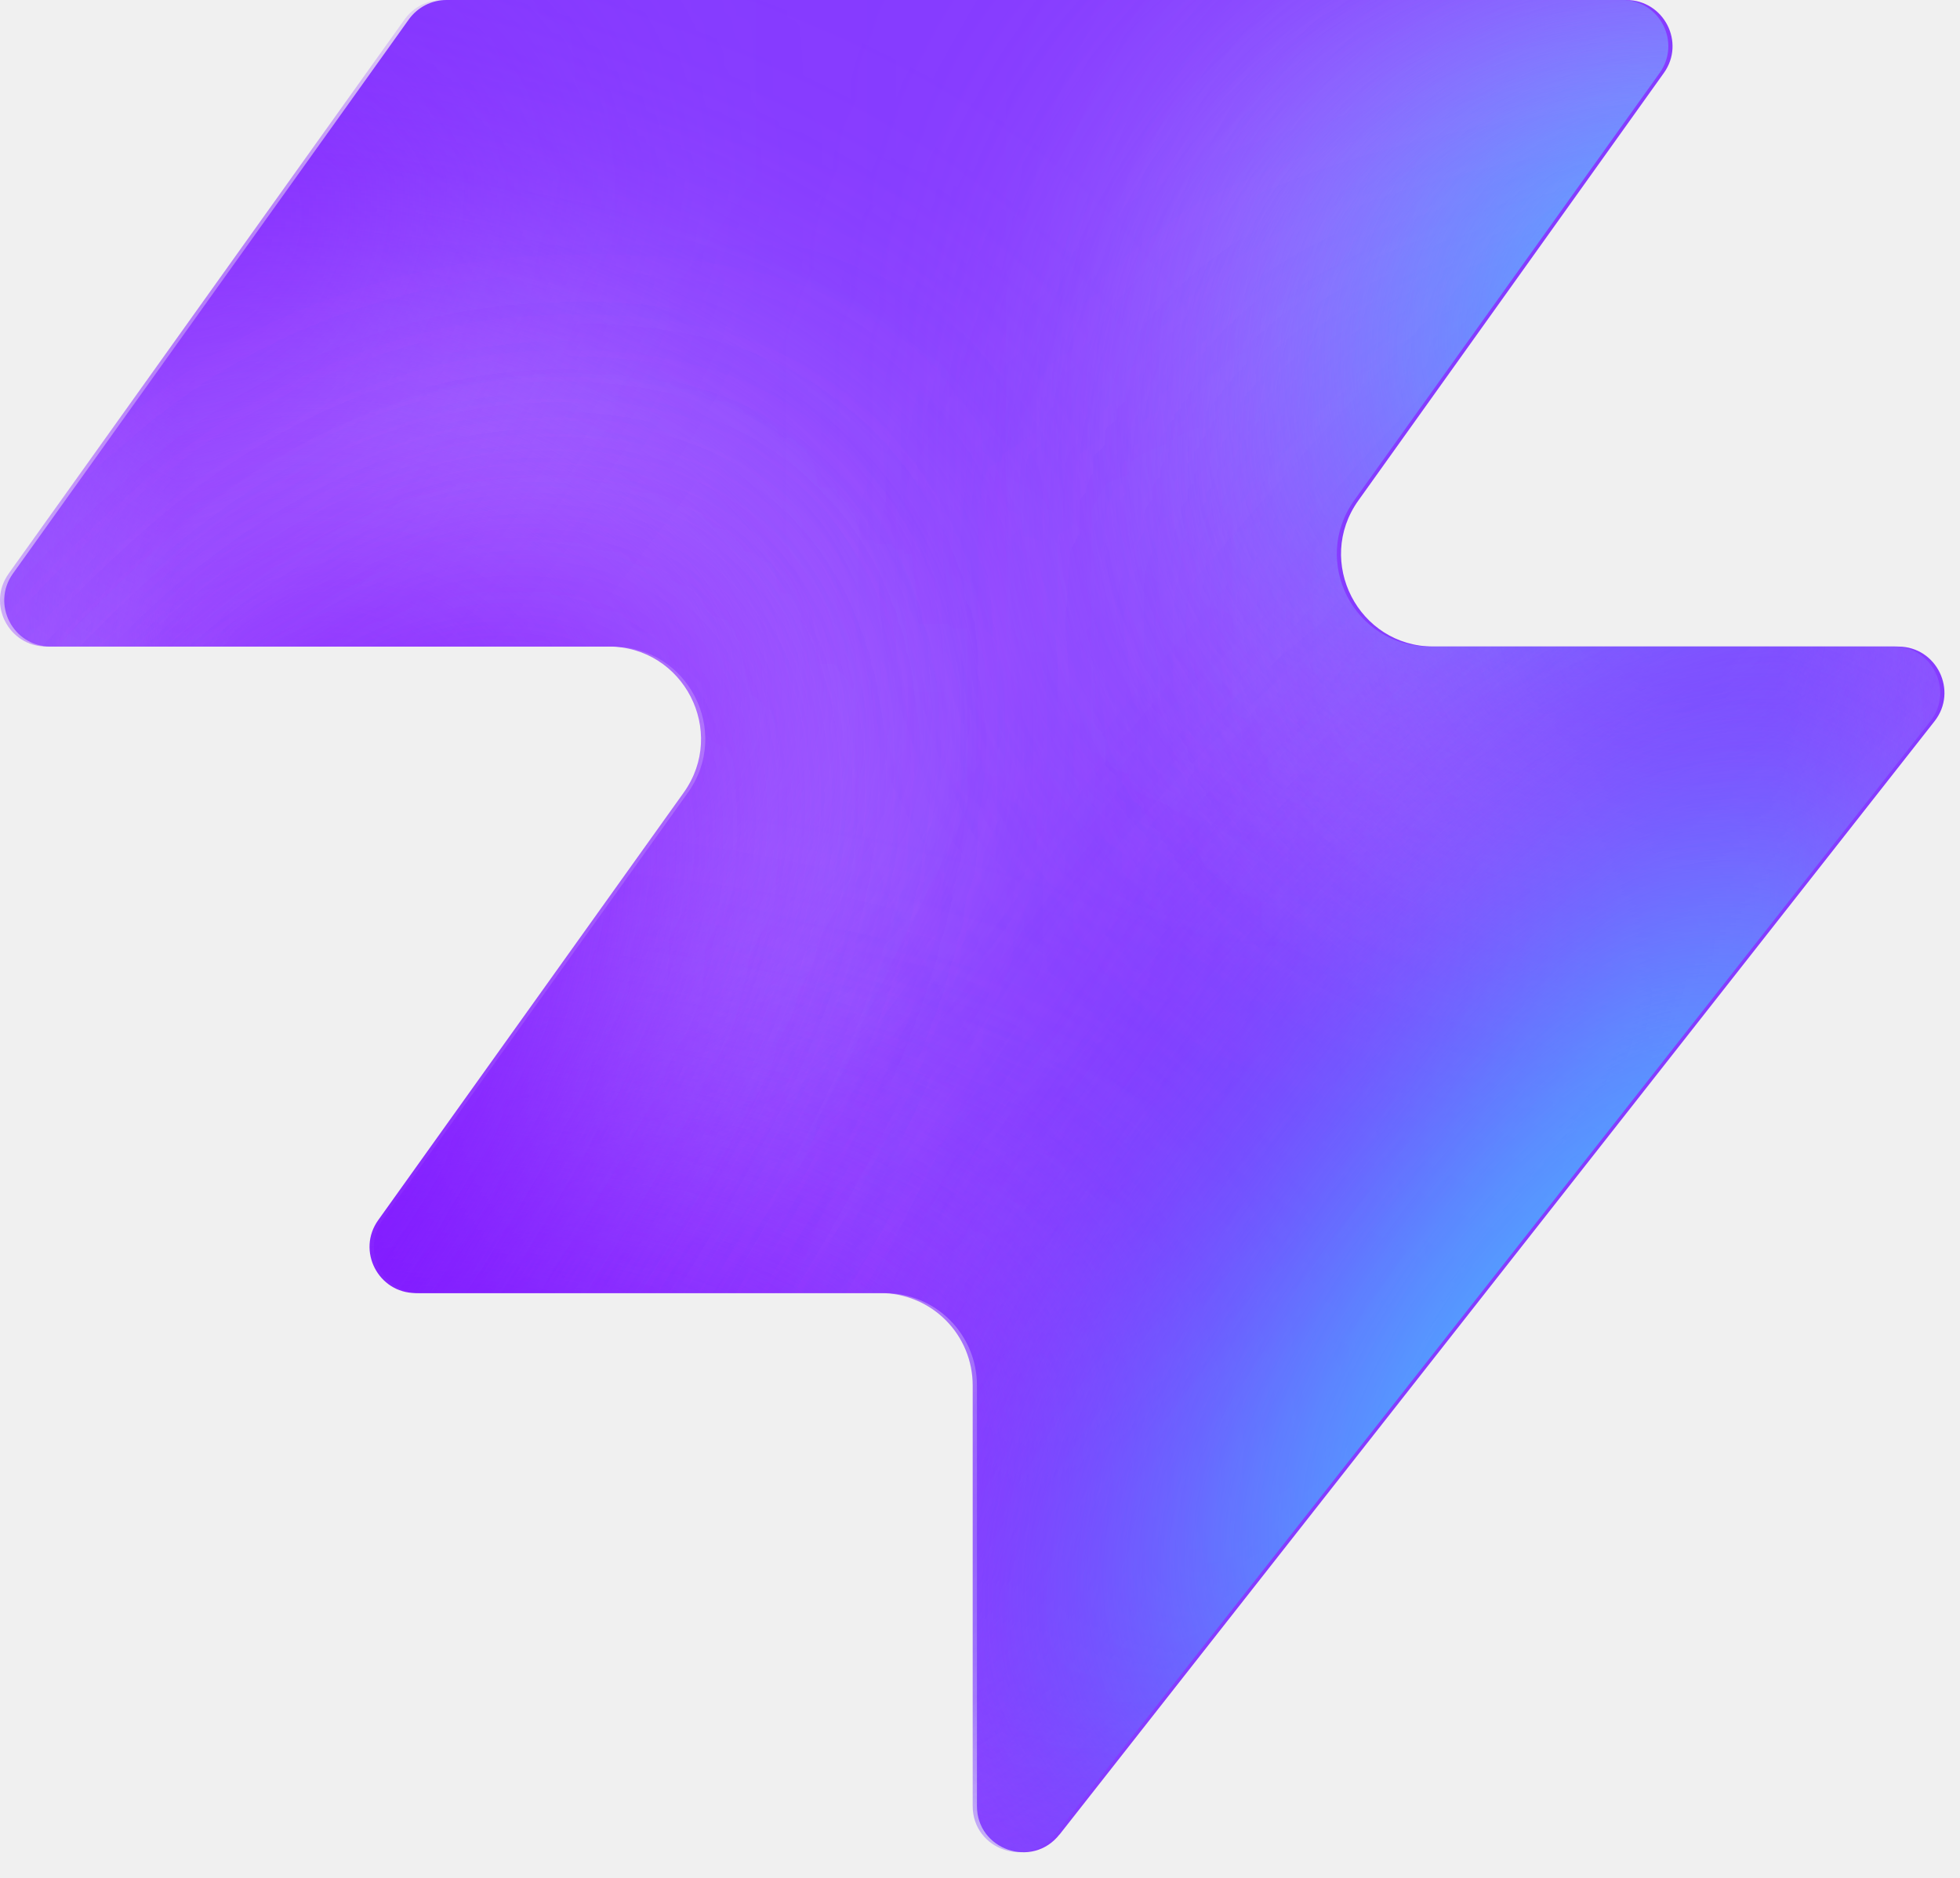
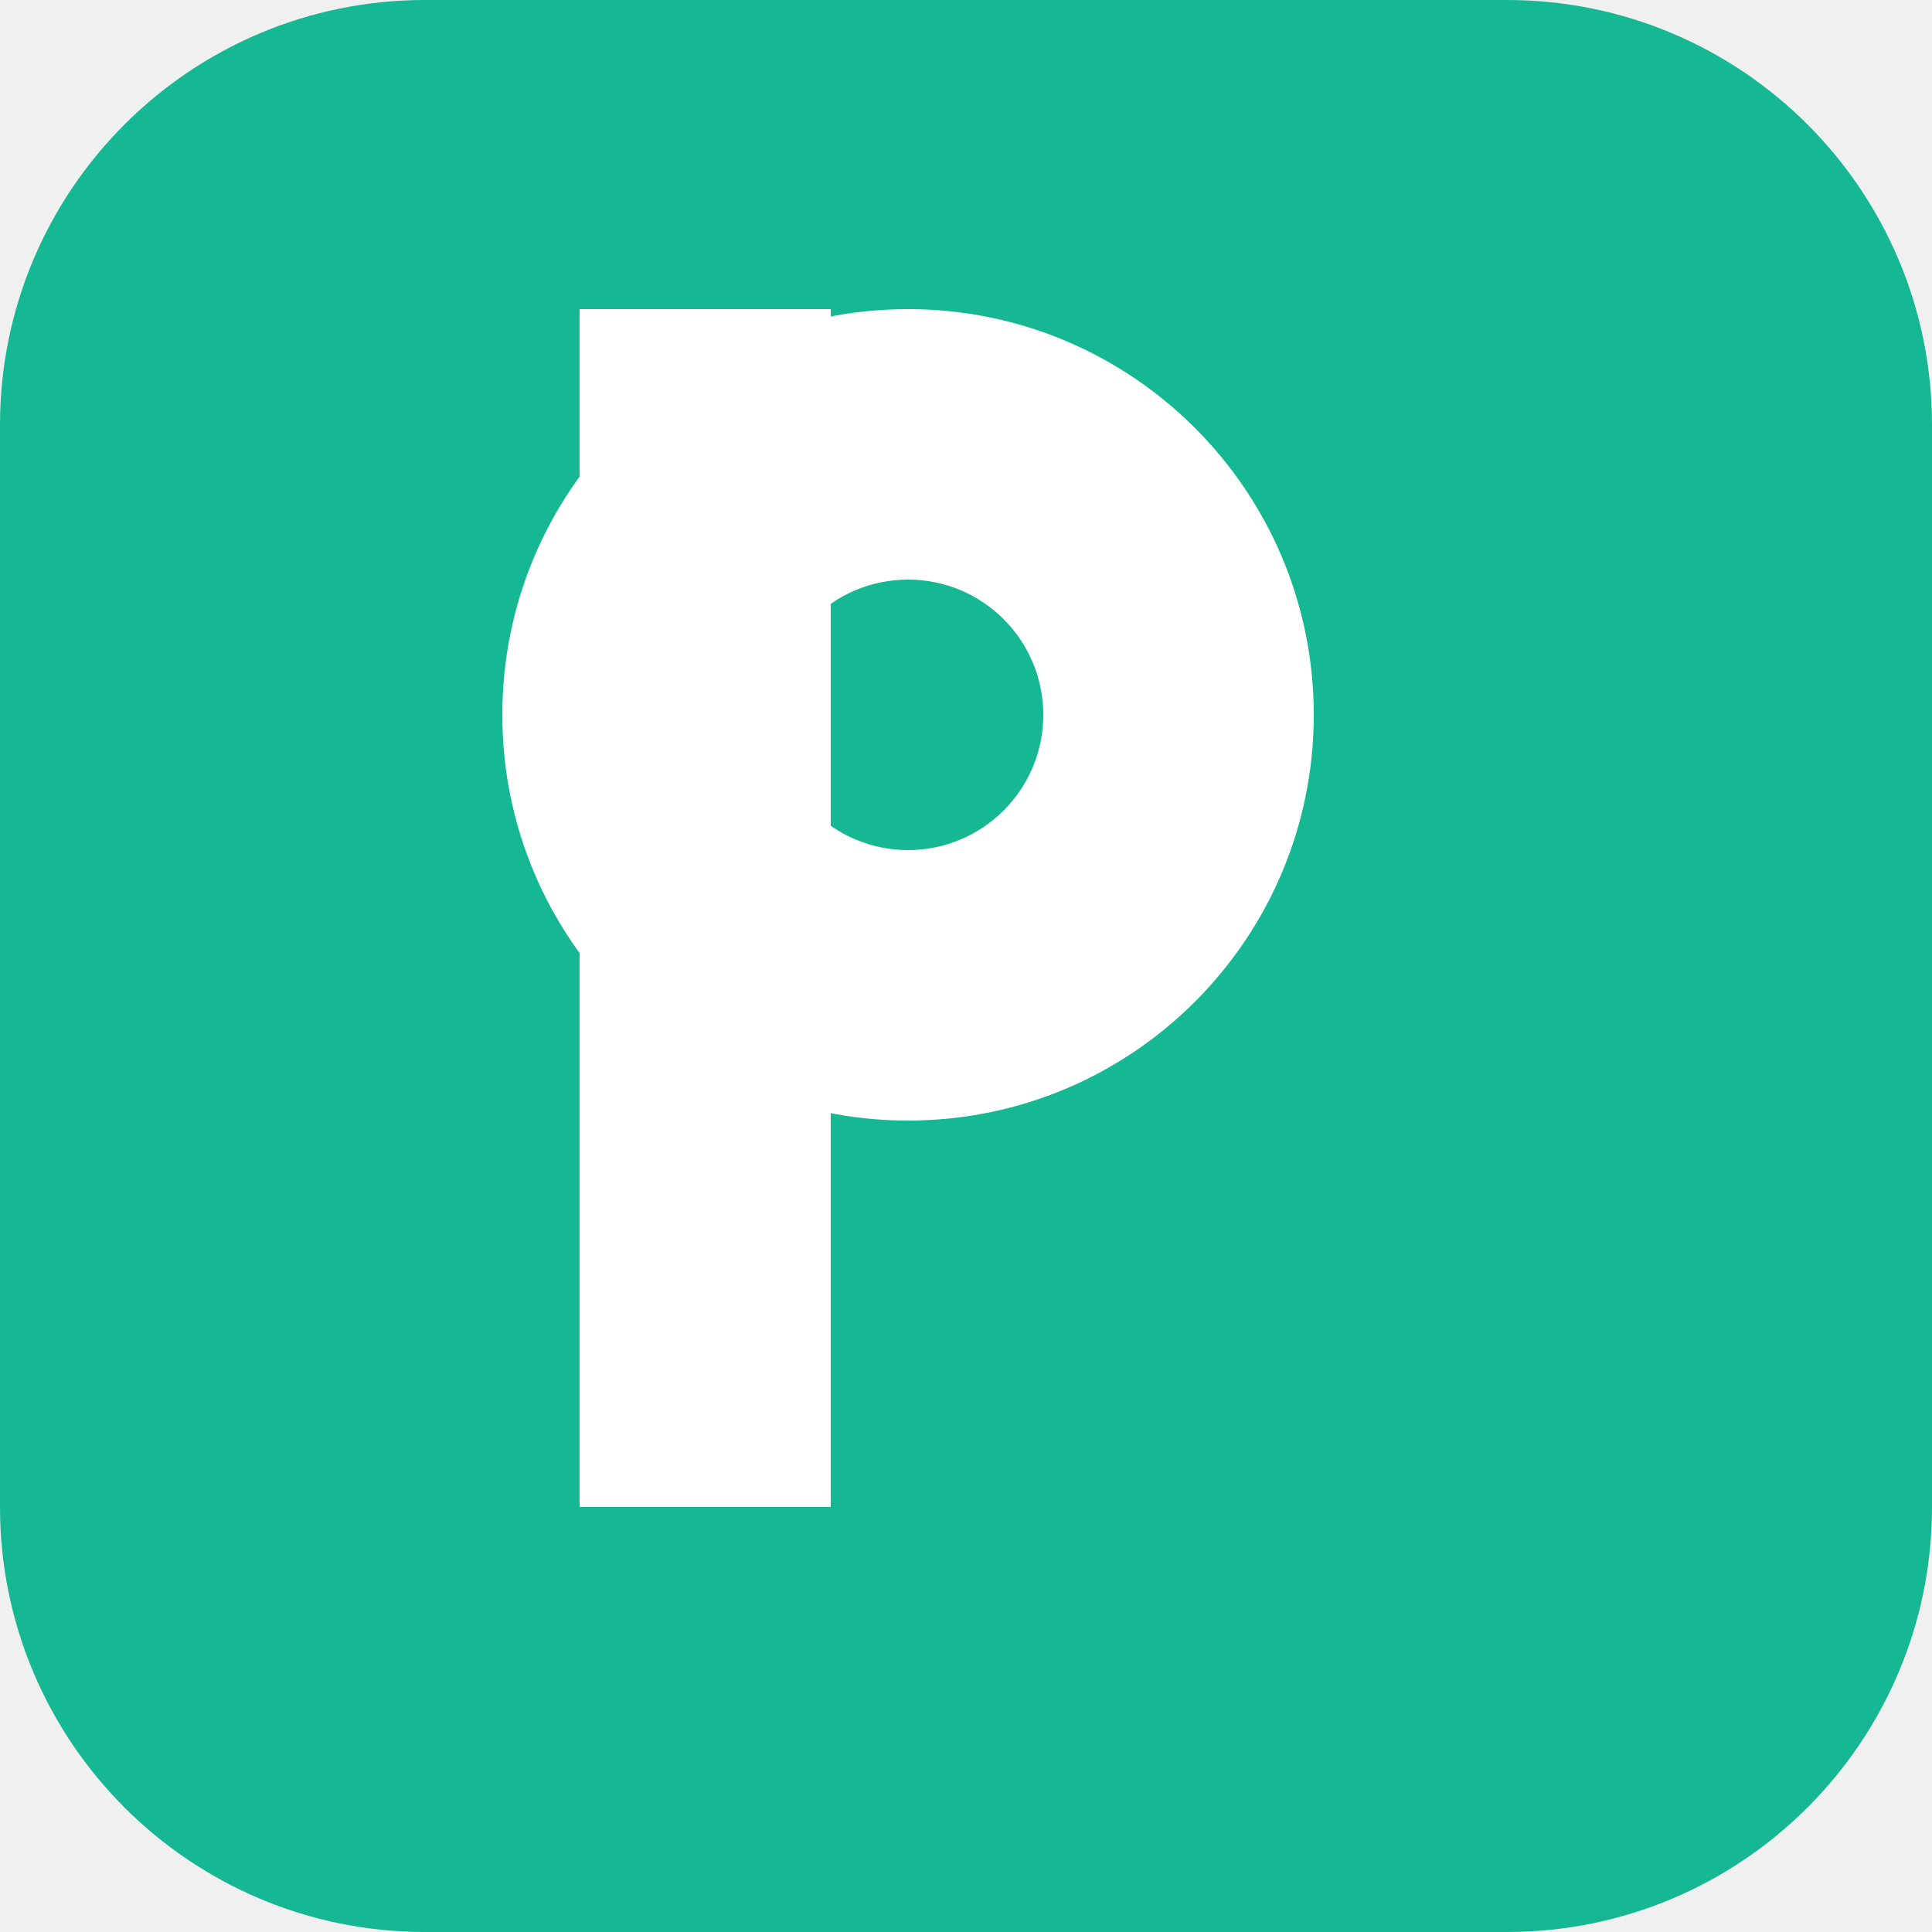
- <svg xmlns="http://www.w3.org/2000/svg" width="48" height="46" fill="none" viewBox="0 0 48 46">
-   <path fill="#863bff" d="M25.946 44.938c-.664.845-2.021.375-2.021-.698V33.937a2.26 2.26 0 0 0-2.262-2.262H10.287c-.92 0-1.456-1.04-.92-1.788l7.48-10.471c1.07-1.497 0-3.578-1.842-3.578H1.237c-.92 0-1.456-1.04-.92-1.788L10.013.474c.214-.297.556-.474.92-.474h28.894c.92 0 1.456 1.04.92 1.788l-7.48 10.471c-1.07 1.498 0 3.579 1.842 3.579h11.377c.943 0 1.473 1.088.89 1.83L25.947 44.94z" style="fill:#863bff;fill:color(display-p3 .525 .23 1);fill-opacity:1" />
-   <mask id="a" width="48" height="46" x="0" y="0" maskUnits="userSpaceOnUse" style="mask-type:alpha">
-     <path fill="#000" d="M25.842 44.938c-.664.844-2.021.375-2.021-.698V33.937a2.26 2.26 0 0 0-2.262-2.262H10.183c-.92 0-1.456-1.04-.92-1.788l7.48-10.471c1.07-1.498 0-3.579-1.842-3.579H1.133c-.92 0-1.456-1.04-.92-1.787L9.91.473c.214-.297.556-.474.92-.474h28.894c.92 0 1.456 1.04.92 1.788l-7.48 10.471c-1.07 1.498 0 3.578 1.842 3.578h11.377c.943 0 1.473 1.088.89 1.832L25.843 44.94z" style="fill:#000;fill-opacity:1" />
-   </mask>
-   <g mask="url(#a)">
-     <g filter="url(#b)">
-       <ellipse cx="5.508" cy="14.704" fill="#ede6ff" rx="5.508" ry="14.704" style="fill:#ede6ff;fill:color(display-p3 .927 .903 1);fill-opacity:1" transform="matrix(.00324 1 1 -.00324 -4.47 31.516)" />
-     </g>
-     <g filter="url(#c)">
-       <ellipse cx="10.399" cy="29.851" fill="#ede6ff" rx="10.399" ry="29.851" style="fill:#ede6ff;fill:color(display-p3 .927 .903 1);fill-opacity:1" transform="matrix(.00324 1 1 -.00324 -39.328 7.883)" />
-     </g>
-     <g filter="url(#d)">
-       <ellipse cx="5.508" cy="30.487" fill="#7e14ff" rx="5.508" ry="30.487" style="fill:#7e14ff;fill:color(display-p3 .492 .077 1);fill-opacity:1" transform="rotate(89.814 -25.913 -14.639)scale(1 -1)" />
-     </g>
-     <g filter="url(#e)">
-       <ellipse cx="5.508" cy="30.599" fill="#7e14ff" rx="5.508" ry="30.599" style="fill:#7e14ff;fill:color(display-p3 .492 .077 1);fill-opacity:1" transform="rotate(89.814 -32.644 -3.334)scale(1 -1)" />
-     </g>
-     <g filter="url(#f)">
-       <ellipse cx="5.508" cy="30.599" fill="#7e14ff" rx="5.508" ry="30.599" style="fill:#7e14ff;fill:color(display-p3 .492 .077 1);fill-opacity:1" transform="matrix(.00324 1 1 -.00324 -34.34 30.47)" />
-     </g>
-     <g filter="url(#g)">
-       <ellipse cx="14.072" cy="22.078" fill="#ede6ff" rx="14.072" ry="22.078" style="fill:#ede6ff;fill:color(display-p3 .927 .903 1);fill-opacity:1" transform="rotate(93.35 24.506 48.493)scale(-1 1)" />
-     </g>
-     <g filter="url(#h)">
-       <ellipse cx="3.47" cy="21.501" fill="#7e14ff" rx="3.47" ry="21.501" style="fill:#7e14ff;fill:color(display-p3 .492 .077 1);fill-opacity:1" transform="rotate(89.009 28.708 47.59)scale(-1 1)" />
-     </g>
-     <g filter="url(#i)">
-       <ellipse cx="3.47" cy="21.501" fill="#7e14ff" rx="3.47" ry="21.501" style="fill:#7e14ff;fill:color(display-p3 .492 .077 1);fill-opacity:1" transform="rotate(89.009 28.708 47.59)scale(-1 1)" />
-     </g>
-     <g filter="url(#j)">
-       <ellipse cx=".387" cy="8.972" fill="#7e14ff" rx="4.407" ry="29.108" style="fill:#7e14ff;fill:color(display-p3 .492 .077 1);fill-opacity:1" transform="rotate(39.51 .387 8.972)" />
-     </g>
-     <g filter="url(#k)">
-       <ellipse cx="47.523" cy="-6.092" fill="#7e14ff" rx="4.407" ry="29.108" style="fill:#7e14ff;fill:color(display-p3 .492 .077 1);fill-opacity:1" transform="rotate(37.892 47.523 -6.092)" />
-     </g>
-     <g filter="url(#l)">
-       <ellipse cx="41.412" cy="6.333" fill="#47bfff" rx="5.971" ry="9.665" style="fill:#47bfff;fill:color(display-p3 .28 .748 1);fill-opacity:1" transform="rotate(37.892 41.412 6.333)" />
-     </g>
-     <g filter="url(#m)">
-       <ellipse cx="-1.879" cy="38.332" fill="#7e14ff" rx="4.407" ry="29.108" style="fill:#7e14ff;fill:color(display-p3 .492 .077 1);fill-opacity:1" transform="rotate(37.892 -1.88 38.332)" />
-     </g>
-     <g filter="url(#n)">
-       <ellipse cx="-1.879" cy="38.332" fill="#7e14ff" rx="4.407" ry="29.108" style="fill:#7e14ff;fill:color(display-p3 .492 .077 1);fill-opacity:1" transform="rotate(37.892 -1.88 38.332)" />
-     </g>
-     <g filter="url(#o)">
-       <ellipse cx="35.651" cy="29.907" fill="#7e14ff" rx="4.407" ry="29.108" style="fill:#7e14ff;fill:color(display-p3 .492 .077 1);fill-opacity:1" transform="rotate(37.892 35.651 29.907)" />
-     </g>
-     <g filter="url(#p)">
-       <ellipse cx="38.418" cy="32.4" fill="#47bfff" rx="5.971" ry="15.297" style="fill:#47bfff;fill:color(display-p3 .28 .748 1);fill-opacity:1" transform="rotate(37.892 38.418 32.4)" />
-     </g>
-   </g>
-   <defs>
-     <filter id="b" width="60.045" height="41.654" x="-19.77" y="16.149" color-interpolation-filters="sRGB" filterUnits="userSpaceOnUse">
-       <feFlood flood-opacity="0" result="BackgroundImageFix" />
-       <feBlend in="SourceGraphic" in2="BackgroundImageFix" result="shape" />
-       <feGaussianBlur result="effect1_foregroundBlur_2002_17158" stdDeviation="7.659" />
-     </filter>
-     <filter id="c" width="90.34" height="51.437" x="-54.613" y="-7.533" color-interpolation-filters="sRGB" filterUnits="userSpaceOnUse">
-       <feFlood flood-opacity="0" result="BackgroundImageFix" />
-       <feBlend in="SourceGraphic" in2="BackgroundImageFix" result="shape" />
-       <feGaussianBlur result="effect1_foregroundBlur_2002_17158" stdDeviation="7.659" />
-     </filter>
-     <filter id="d" width="79.355" height="29.4" x="-49.64" y="2.03" color-interpolation-filters="sRGB" filterUnits="userSpaceOnUse">
-       <feFlood flood-opacity="0" result="BackgroundImageFix" />
-       <feBlend in="SourceGraphic" in2="BackgroundImageFix" result="shape" />
-       <feGaussianBlur result="effect1_foregroundBlur_2002_17158" stdDeviation="4.596" />
-     </filter>
-     <filter id="e" width="79.579" height="29.4" x="-45.045" y="20.029" color-interpolation-filters="sRGB" filterUnits="userSpaceOnUse">
-       <feFlood flood-opacity="0" result="BackgroundImageFix" />
-       <feBlend in="SourceGraphic" in2="BackgroundImageFix" result="shape" />
-       <feGaussianBlur result="effect1_foregroundBlur_2002_17158" stdDeviation="4.596" />
-     </filter>
-     <filter id="f" width="79.579" height="29.4" x="-43.513" y="21.178" color-interpolation-filters="sRGB" filterUnits="userSpaceOnUse">
-       <feFlood flood-opacity="0" result="BackgroundImageFix" />
-       <feBlend in="SourceGraphic" in2="BackgroundImageFix" result="shape" />
-       <feGaussianBlur result="effect1_foregroundBlur_2002_17158" stdDeviation="4.596" />
-     </filter>
-     <filter id="g" width="74.749" height="58.852" x="15.756" y="-17.901" color-interpolation-filters="sRGB" filterUnits="userSpaceOnUse">
-       <feFlood flood-opacity="0" result="BackgroundImageFix" />
-       <feBlend in="SourceGraphic" in2="BackgroundImageFix" result="shape" />
-       <feGaussianBlur result="effect1_foregroundBlur_2002_17158" stdDeviation="7.659" />
-     </filter>
-     <filter id="h" width="61.377" height="25.362" x="23.548" y="2.284" color-interpolation-filters="sRGB" filterUnits="userSpaceOnUse">
-       <feFlood flood-opacity="0" result="BackgroundImageFix" />
-       <feBlend in="SourceGraphic" in2="BackgroundImageFix" result="shape" />
-       <feGaussianBlur result="effect1_foregroundBlur_2002_17158" stdDeviation="4.596" />
-     </filter>
-     <filter id="i" width="61.377" height="25.362" x="23.548" y="2.284" color-interpolation-filters="sRGB" filterUnits="userSpaceOnUse">
-       <feFlood flood-opacity="0" result="BackgroundImageFix" />
-       <feBlend in="SourceGraphic" in2="BackgroundImageFix" result="shape" />
-       <feGaussianBlur result="effect1_foregroundBlur_2002_17158" stdDeviation="4.596" />
-     </filter>
-     <filter id="j" width="56.045" height="63.649" x="-27.636" y="-22.853" color-interpolation-filters="sRGB" filterUnits="userSpaceOnUse">
-       <feFlood flood-opacity="0" result="BackgroundImageFix" />
-       <feBlend in="SourceGraphic" in2="BackgroundImageFix" result="shape" />
-       <feGaussianBlur result="effect1_foregroundBlur_2002_17158" stdDeviation="4.596" />
-     </filter>
-     <filter id="k" width="54.814" height="64.646" x="20.116" y="-38.415" color-interpolation-filters="sRGB" filterUnits="userSpaceOnUse">
-       <feFlood flood-opacity="0" result="BackgroundImageFix" />
-       <feBlend in="SourceGraphic" in2="BackgroundImageFix" result="shape" />
-       <feGaussianBlur result="effect1_foregroundBlur_2002_17158" stdDeviation="4.596" />
-     </filter>
-     <filter id="l" width="33.541" height="35.313" x="24.641" y="-11.323" color-interpolation-filters="sRGB" filterUnits="userSpaceOnUse">
-       <feFlood flood-opacity="0" result="BackgroundImageFix" />
-       <feBlend in="SourceGraphic" in2="BackgroundImageFix" result="shape" />
-       <feGaussianBlur result="effect1_foregroundBlur_2002_17158" stdDeviation="4.596" />
-     </filter>
-     <filter id="m" width="54.814" height="64.646" x="-29.286" y="6.009" color-interpolation-filters="sRGB" filterUnits="userSpaceOnUse">
-       <feFlood flood-opacity="0" result="BackgroundImageFix" />
-       <feBlend in="SourceGraphic" in2="BackgroundImageFix" result="shape" />
-       <feGaussianBlur result="effect1_foregroundBlur_2002_17158" stdDeviation="4.596" />
-     </filter>
-     <filter id="n" width="54.814" height="64.646" x="-29.286" y="6.009" color-interpolation-filters="sRGB" filterUnits="userSpaceOnUse">
-       <feFlood flood-opacity="0" result="BackgroundImageFix" />
-       <feBlend in="SourceGraphic" in2="BackgroundImageFix" result="shape" />
-       <feGaussianBlur result="effect1_foregroundBlur_2002_17158" stdDeviation="4.596" />
-     </filter>
-     <filter id="o" width="54.814" height="64.646" x="8.244" y="-2.416" color-interpolation-filters="sRGB" filterUnits="userSpaceOnUse">
-       <feFlood flood-opacity="0" result="BackgroundImageFix" />
-       <feBlend in="SourceGraphic" in2="BackgroundImageFix" result="shape" />
-       <feGaussianBlur result="effect1_foregroundBlur_2002_17158" stdDeviation="4.596" />
-     </filter>
-     <filter id="p" width="39.409" height="43.623" x="18.713" y="10.588" color-interpolation-filters="sRGB" filterUnits="userSpaceOnUse">
-       <feFlood flood-opacity="0" result="BackgroundImageFix" />
-       <feBlend in="SourceGraphic" in2="BackgroundImageFix" result="shape" />
-       <feGaussianBlur result="effect1_foregroundBlur_2002_17158" stdDeviation="4.596" />
-     </filter>
-   </defs>
+ <svg xmlns="http://www.w3.org/2000/svg" viewBox="0 0 100 100">
+   <rect width="100" height="100" rx="22" fill="#16b893" />
+   <path fill="#ffffff" d="M30 16 h13 v62 h-13 z     M47 16 a21 21 0 1 1 0 42 a21 21 0 1 1 0 -42 z     M47 30 a7 7 0 1 0 0 14 a7 7 0 1 0 0 -14 z" />
</svg>
